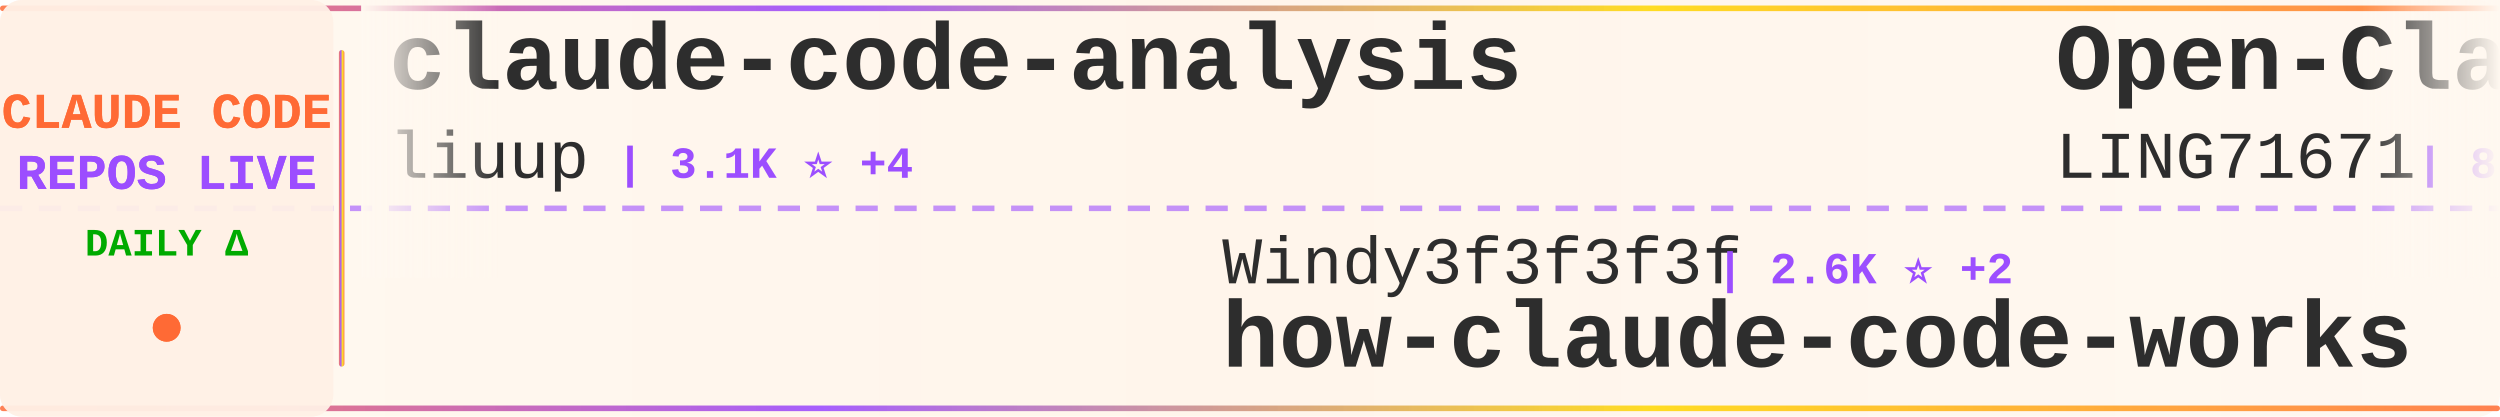
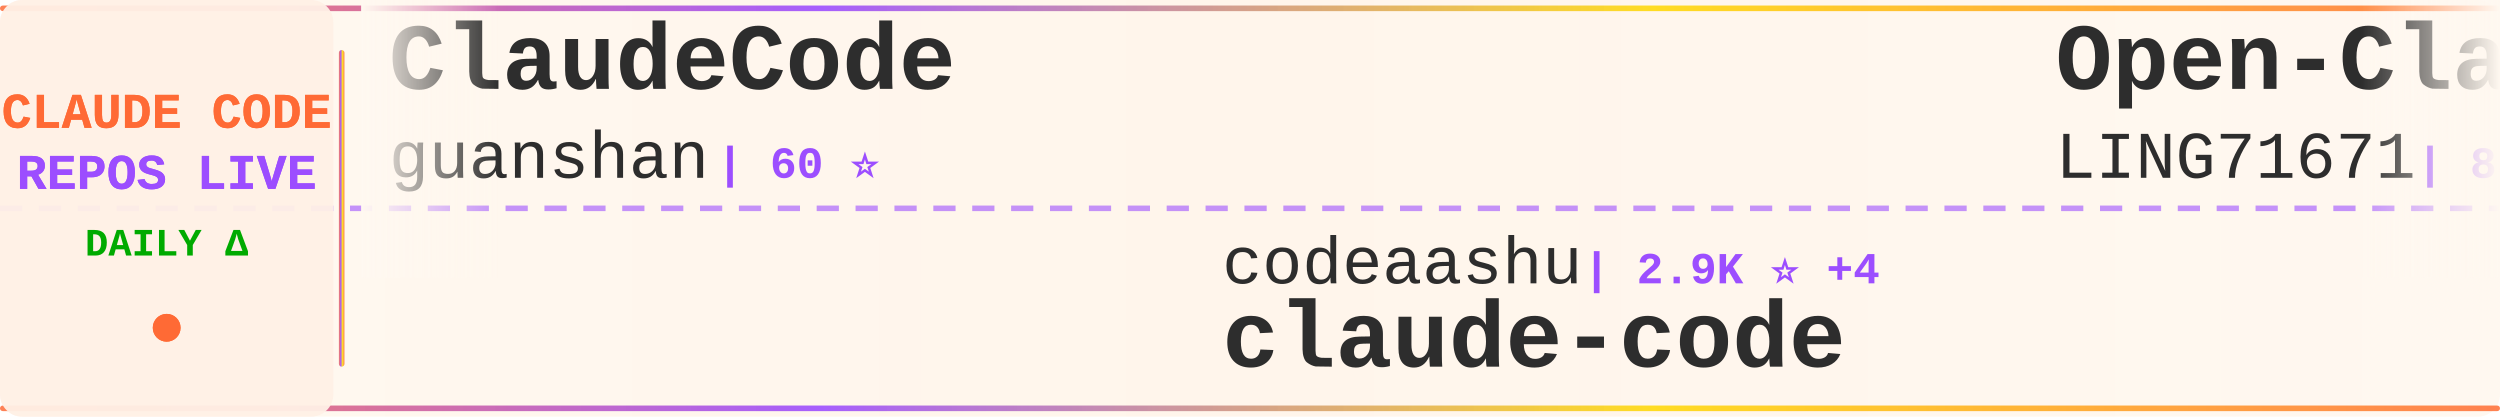
<svg xmlns="http://www.w3.org/2000/svg" width="900" height="150">
  <defs>
    <linearGradient id="tickerBg" x1="0%" y1="0%" x2="100%" y2="0%">
      <stop offset="0%" style="stop-color:#fff8f0;stop-opacity:0.98" />
      <stop offset="50%" style="stop-color:#fff5eb;stop-opacity:1" />
      <stop offset="100%" style="stop-color:#fff8f0;stop-opacity:0.98" />
    </linearGradient>
    <linearGradient id="borderGrad" x1="0%" y1="0%" x2="100%" y2="0%">
      <stop offset="0%" style="stop-color:#FF6B35;stop-opacity:0.85">
        <animate attributeName="stop-opacity" values="0.85;1;0.85" dur="2s" repeatCount="indefinite" />
      </stop>
      <stop offset="33%" style="stop-color:#9C4EFF;stop-opacity:0.9">
        <animate attributeName="stop-opacity" values="0.9;1;0.9" dur="2.2s" repeatCount="indefinite" />
      </stop>
      <stop offset="66%" style="stop-color:#FFD700;stop-opacity:0.85">
        <animate attributeName="stop-opacity" values="0.85;1;0.85" dur="1.8s" repeatCount="indefinite" />
      </stop>
      <stop offset="100%" style="stop-color:#FF6B35;stop-opacity:0.85">
        <animate attributeName="stop-opacity" values="0.85;1;0.85" dur="2s" repeatCount="indefinite" />
      </stop>
    </linearGradient>
    <filter id="textGlow">
      <feGaussianBlur stdDeviation="0.15" result="coloredBlur" />
      <feMerge>
        <feMergeNode in="coloredBlur" />
        <feMergeNode in="SourceGraphic" />
      </feMerge>
    </filter>
    <filter id="metricGlow">
      <feGaussianBlur stdDeviation="0.2" result="coloredBlur" />
      <feMerge>
        <feMergeNode in="coloredBlur" />
        <feMergeNode in="SourceGraphic" />
      </feMerge>
    </filter>
    <linearGradient id="leftFade" x1="0%" y1="0%" x2="100%" y2="0%">
      <stop offset="0%" style="stop-color:#fff8f0;stop-opacity:1" />
      <stop offset="100%" style="stop-color:#fff8f0;stop-opacity:0" />
    </linearGradient>
    <linearGradient id="rightFade" x1="0%" y1="0%" x2="100%" y2="0%">
      <stop offset="0%" style="stop-color:#fff8f0;stop-opacity:0" />
      <stop offset="100%" style="stop-color:#fff8f0;stop-opacity:1" />
    </linearGradient>
  </defs>
  <rect width="900" height="150" fill="url(#tickerBg)" rx="8" />
  <rect x="0" y="2" width="900" height="2" fill="url(#borderGrad)" rx="1" />
  <rect x="0" y="146" width="900" height="2" fill="url(#borderGrad)" rx="1" />
  <line x1="0" y1="75" x2="900" y2="75" stroke="#9C4EFF" stroke-width="2" stroke-dasharray="8 6" opacity="0.6" />
  <rect x="0" y="0" width="120" height="150" fill="#fff0e6" opacity="0.95" rx="8" />
  <text x="60" y="46" font-family="'Courier New', monospace" font-size="18" font-weight="bold" fill="#FF6B35" text-anchor="middle" filter="url(#textGlow)">
    CLAUDE CODE
  </text>
  <text x="60" y="68" font-family="'Courier New', monospace" font-size="18" font-weight="bold" fill="#9C4EFF" text-anchor="middle" filter="url(#textGlow)">
    REPOS LIVE
  </text>
  <text x="60" y="92" font-family="'Courier New', monospace" font-size="14" font-weight="bold" fill="#00aa00" text-anchor="middle">
    DAILY Δ
  </text>
  <circle cx="60" cy="118" r="5" fill="#FF6B35" filter="url(#metricGlow)">
    <animate attributeName="r" values="4;6;4" dur="1.5s" repeatCount="indefinite" />
    <animate attributeName="opacity" values="0.6;1;0.6" dur="1.5s" repeatCount="indefinite" />
  </circle>
  <rect x="122" y="18" width="2" height="114" fill="url(#borderGrad)" rx="1" />
  <clipPath id="tickerClip">
    <rect x="130" y="0" width="770" height="150" />
  </clipPath>
  <g clip-path="url(#tickerClip)">
    <g id="tickerItems">
      <animateTransform attributeName="transform" attributeType="XML" type="translate" from="0 0" to="-3000 0" dur="54s" repeatCount="indefinite" />
      <g transform="translate(0, 0)">
-         <text x="140" y="32" font-family="'Courier New', monospace" font-size="34" font-weight="bold" fill="#2d2d2d">claude-code-analysis</text>
-         <text x="140" y="64" font-family="'Courier New', monospace" font-size="24" font-weight="normal" fill="#2d2d2d" opacity="1.0">liuup</text>
-         <text x="222" y="64" font-family="'Courier New', monospace" font-size="16" font-weight="bold" fill="#9C4EFF"> | 3.1K ⭐ +4</text>
+         <text x="140" y="32" font-family="'Courier New', monospace" font-size="34" font-weight="bold" fill="#2d2d2d">ClaudeCode</text>
+         <text x="140" y="64" font-family="'Courier New', monospace" font-size="24" font-weight="normal" fill="#2d2d2d" opacity="1.0">guanshan</text>
+         <text x="258" y="64" font-family="'Courier New', monospace" font-size="16" font-weight="bold" fill="#9C4EFF"> | 60 ⭐</text>
      </g>
      <g transform="translate(300, 0)">
-         <text x="140" y="102" font-family="'Courier New', monospace" font-size="24" font-weight="normal" fill="#2d2d2d" opacity="1.0">Windy3f3f3f3f</text>
-         <text x="318" y="102" font-family="'Courier New', monospace" font-size="16" font-weight="bold" fill="#9C4EFF"> | 2.6K ⭐ +2</text>
-         <text x="140" y="132" font-family="'Courier New', monospace" font-size="34" font-weight="bold" fill="#2d2d2d">how-claude-code-works</text>
+         <text x="140" y="102" font-family="'Courier New', monospace" font-size="24" font-weight="normal" fill="#2d2d2d" opacity="1.0">codeaashu</text>
+         <text x="270" y="102" font-family="'Courier New', monospace" font-size="16" font-weight="bold" fill="#9C4EFF"> | 2.9K ⭐ +4</text>
+         <text x="140" y="132" font-family="'Courier New', monospace" font-size="34" font-weight="bold" fill="#2d2d2d">claude-code</text>
      </g>
      <g transform="translate(600, 0)">
        <text x="140" y="32" font-family="'Courier New', monospace" font-size="34" font-weight="bold" fill="#2d2d2d">Open-ClaudeCode</text>
        <text x="140" y="64" font-family="'Courier New', monospace" font-size="24" font-weight="normal" fill="#2d2d2d" opacity="1.0">LING71671</text>
-         <text x="270" y="64" font-family="'Courier New', monospace" font-size="16" font-weight="bold" fill="#9C4EFF"> | 885 ⭐ +1</text>
+         <text x="270" y="64" font-family="'Courier New', monospace" font-size="16" font-weight="bold" fill="#9C4EFF"> | 886 ⭐ +1</text>
      </g>
      <g transform="translate(900, 0)">
-         <text x="140" y="102" font-family="'Courier New', monospace" font-size="24" font-weight="normal" fill="#2d2d2d" opacity="1.0">1rgs</text>
-         <text x="210" y="102" font-family="'Courier New', monospace" font-size="16" font-weight="bold" fill="#9C4EFF"> | 3.6K ⭐ +2</text>
-         <text x="140" y="132" font-family="'Courier New', monospace" font-size="34" font-weight="bold" fill="#2d2d2d">claude-code-proxy</text>
+         <text x="140" y="102" font-family="'Courier New', monospace" font-size="24" font-weight="normal" fill="#2d2d2d" opacity="1.0">frankbria</text>
+         <text x="270" y="102" font-family="'Courier New', monospace" font-size="16" font-weight="bold" fill="#9C4EFF"> | 9.3K ⭐ +4</text>
+         <text x="140" y="132" font-family="'Courier New', monospace" font-size="34" font-weight="bold" fill="#2d2d2d">ralph-claude-code</text>
      </g>
      <g transform="translate(1200, 0)">
-         <text x="140" y="32" font-family="'Courier New', monospace" font-size="34" font-weight="bold" fill="#2d2d2d">CLIProxyAPI</text>
-         <text x="140" y="64" font-family="'Courier New', monospace" font-size="24" font-weight="normal" fill="#2d2d2d" opacity="1.0">router-for-me</text>
-         <text x="318" y="64" font-family="'Courier New', monospace" font-size="16" font-weight="bold" fill="#9C4EFF"> | 37.5K ⭐ +20</text>
+         <text x="140" y="32" font-family="'Courier New', monospace" font-size="34" font-weight="bold" fill="#2d2d2d">claude-code-source-code</text>
+         <text x="140" y="64" font-family="'Courier New', monospace" font-size="24" font-weight="normal" fill="#2d2d2d" opacity="1.0">777genius</text>
+         <text x="270" y="64" font-family="'Courier New', monospace" font-size="16" font-weight="bold" fill="#9C4EFF"> | 916 ⭐ +1</text>
      </g>
      <g transform="translate(1500, 0)">
-         <text x="140" y="102" font-family="'Courier New', monospace" font-size="24" font-weight="normal" fill="#2d2d2d" opacity="1.0">luyao618</text>
-         <text x="258" y="102" font-family="'Courier New', monospace" font-size="16" font-weight="bold" fill="#9C4EFF"> | 1.5K ⭐ +1</text>
-         <text x="140" y="132" font-family="'Courier New', monospace" font-size="34" font-weight="bold" fill="#2d2d2d">Claude-Code-Source-Study</text>
+         <text x="140" y="102" font-family="'Courier New', monospace" font-size="24" font-weight="normal" fill="#2d2d2d" opacity="1.0">Tinkeringg-Lab</text>
+         <text x="330" y="102" font-family="'Courier New', monospace" font-size="16" font-weight="bold" fill="#9C4EFF"> | 206 ⭐</text>
+         <text x="140" y="132" font-family="'Courier New', monospace" font-size="34" font-weight="bold" fill="#2d2d2d">claude-code</text>
      </g>
      <g transform="translate(1800, 0)">
-         <text x="140" y="32" font-family="'Courier New', monospace" font-size="34" font-weight="bold" fill="#2d2d2d">Claude-Code-Usage-Monito...</text>
-         <text x="140" y="64" font-family="'Courier New', monospace" font-size="24" font-weight="normal" fill="#2d2d2d" opacity="1.0">Maciek-roboblog</text>
-         <text x="342" y="64" font-family="'Courier New', monospace" font-size="16" font-weight="bold" fill="#9C4EFF"> | 8.2K ⭐ +2</text>
+         <text x="140" y="32" font-family="'Courier New', monospace" font-size="34" font-weight="bold" fill="#2d2d2d">claude-code-telegram</text>
+         <text x="140" y="64" font-family="'Courier New', monospace" font-size="24" font-weight="normal" fill="#2d2d2d" opacity="1.0">RichardAtCT</text>
+         <text x="294" y="64" font-family="'Courier New', monospace" font-size="16" font-weight="bold" fill="#9C4EFF"> | 2.7K ⭐ +1</text>
      </g>
      <g transform="translate(2100, 0)">
-         <text x="140" y="102" font-family="'Courier New', monospace" font-size="24" font-weight="normal" fill="#2d2d2d" opacity="1.0">jarmuine</text>
-         <text x="258" y="102" font-family="'Courier New', monospace" font-size="16" font-weight="bold" fill="#9C4EFF"> | 2.2K ⭐</text>
-         <text x="140" y="132" font-family="'Courier New', monospace" font-size="34" font-weight="bold" fill="#2d2d2d">claude-code</text>
+         <text x="140" y="102" font-family="'Courier New', monospace" font-size="24" font-weight="normal" fill="#2d2d2d" opacity="1.0">Windy3f3f3f3f</text>
+         <text x="318" y="102" font-family="'Courier New', monospace" font-size="16" font-weight="bold" fill="#9C4EFF"> | 2.6K ⭐</text>
+         <text x="140" y="132" font-family="'Courier New', monospace" font-size="34" font-weight="bold" fill="#2d2d2d">how-claude-code-works</text>
      </g>
      <g transform="translate(2400, 0)">
        <text x="140" y="32" font-family="'Courier New', monospace" font-size="34" font-weight="bold" fill="#2d2d2d">claude-code</text>
-         <text x="140" y="64" font-family="'Courier New', monospace" font-size="24" font-weight="normal" fill="#2d2d2d" opacity="1.0">codeaashu</text>
-         <text x="270" y="64" font-family="'Courier New', monospace" font-size="16" font-weight="bold" fill="#9C4EFF"> | 2.9K ⭐ +4</text>
+         <text x="140" y="64" font-family="'Courier New', monospace" font-size="24" font-weight="normal" fill="#2d2d2d" opacity="1.0">anthropics</text>
+         <text x="282" y="64" font-family="'Courier New', monospace" font-size="16" font-weight="bold" fill="#9C4EFF"> | 132.4K ⭐ +52</text>
      </g>
      <g transform="translate(2700, 0)">
-         <text x="140" y="102" font-family="'Courier New', monospace" font-size="24" font-weight="normal" fill="#2d2d2d" opacity="1.0">Cranot</text>
-         <text x="234" y="102" font-family="'Courier New', monospace" font-size="16" font-weight="bold" fill="#9C4EFF"> | 2.8K ⭐ +1</text>
-         <text x="140" y="132" font-family="'Courier New', monospace" font-size="34" font-weight="bold" fill="#2d2d2d">claude-code-guide</text>
+         <text x="140" y="102" font-family="'Courier New', monospace" font-size="24" font-weight="normal" fill="#2d2d2d" opacity="1.0">ChrisWiles</text>
+         <text x="282" y="102" font-family="'Courier New', monospace" font-size="16" font-weight="bold" fill="#9C4EFF"> | 6.0K ⭐</text>
+         <text x="140" y="132" font-family="'Courier New', monospace" font-size="34" font-weight="bold" fill="#2d2d2d">claude-code-showcase</text>
      </g>
      <g transform="translate(3000, 0)">
-         <text x="140" y="32" font-family="'Courier New', monospace" font-size="34" font-weight="bold" fill="#2d2d2d">claude-code-analysis</text>
-         <text x="140" y="64" font-family="'Courier New', monospace" font-size="24" font-weight="normal" fill="#2d2d2d" opacity="1.0">liuup</text>
-         <text x="222" y="64" font-family="'Courier New', monospace" font-size="16" font-weight="bold" fill="#9C4EFF"> | 3.1K ⭐ +4</text>
+         <text x="140" y="32" font-family="'Courier New', monospace" font-size="34" font-weight="bold" fill="#2d2d2d">ClaudeCode</text>
+         <text x="140" y="64" font-family="'Courier New', monospace" font-size="24" font-weight="normal" fill="#2d2d2d" opacity="1.0">guanshan</text>
+         <text x="258" y="64" font-family="'Courier New', monospace" font-size="16" font-weight="bold" fill="#9C4EFF"> | 60 ⭐</text>
      </g>
      <g transform="translate(3300, 0)">
-         <text x="140" y="102" font-family="'Courier New', monospace" font-size="24" font-weight="normal" fill="#2d2d2d" opacity="1.0">Windy3f3f3f3f</text>
-         <text x="318" y="102" font-family="'Courier New', monospace" font-size="16" font-weight="bold" fill="#9C4EFF"> | 2.6K ⭐ +2</text>
-         <text x="140" y="132" font-family="'Courier New', monospace" font-size="34" font-weight="bold" fill="#2d2d2d">how-claude-code-works</text>
+         <text x="140" y="102" font-family="'Courier New', monospace" font-size="24" font-weight="normal" fill="#2d2d2d" opacity="1.0">codeaashu</text>
+         <text x="270" y="102" font-family="'Courier New', monospace" font-size="16" font-weight="bold" fill="#9C4EFF"> | 2.9K ⭐ +4</text>
+         <text x="140" y="132" font-family="'Courier New', monospace" font-size="34" font-weight="bold" fill="#2d2d2d">claude-code</text>
      </g>
      <g transform="translate(3600, 0)">
        <text x="140" y="32" font-family="'Courier New', monospace" font-size="34" font-weight="bold" fill="#2d2d2d">Open-ClaudeCode</text>
        <text x="140" y="64" font-family="'Courier New', monospace" font-size="24" font-weight="normal" fill="#2d2d2d" opacity="1.0">LING71671</text>
-         <text x="270" y="64" font-family="'Courier New', monospace" font-size="16" font-weight="bold" fill="#9C4EFF"> | 885 ⭐ +1</text>
+         <text x="270" y="64" font-family="'Courier New', monospace" font-size="16" font-weight="bold" fill="#9C4EFF"> | 886 ⭐ +1</text>
      </g>
      <g transform="translate(3900, 0)">
-         <text x="140" y="102" font-family="'Courier New', monospace" font-size="24" font-weight="normal" fill="#2d2d2d" opacity="1.0">1rgs</text>
-         <text x="210" y="102" font-family="'Courier New', monospace" font-size="16" font-weight="bold" fill="#9C4EFF"> | 3.6K ⭐ +2</text>
-         <text x="140" y="132" font-family="'Courier New', monospace" font-size="34" font-weight="bold" fill="#2d2d2d">claude-code-proxy</text>
+         <text x="140" y="102" font-family="'Courier New', monospace" font-size="24" font-weight="normal" fill="#2d2d2d" opacity="1.0">frankbria</text>
+         <text x="270" y="102" font-family="'Courier New', monospace" font-size="16" font-weight="bold" fill="#9C4EFF"> | 9.3K ⭐ +4</text>
+         <text x="140" y="132" font-family="'Courier New', monospace" font-size="34" font-weight="bold" fill="#2d2d2d">ralph-claude-code</text>
      </g>
    </g>
  </g>
  <rect x="130" y="0" width="50" height="100" fill="url(#leftFade)" />
  <rect x="850" y="0" width="50" height="100" fill="url(#rightFade)" />
</svg>
